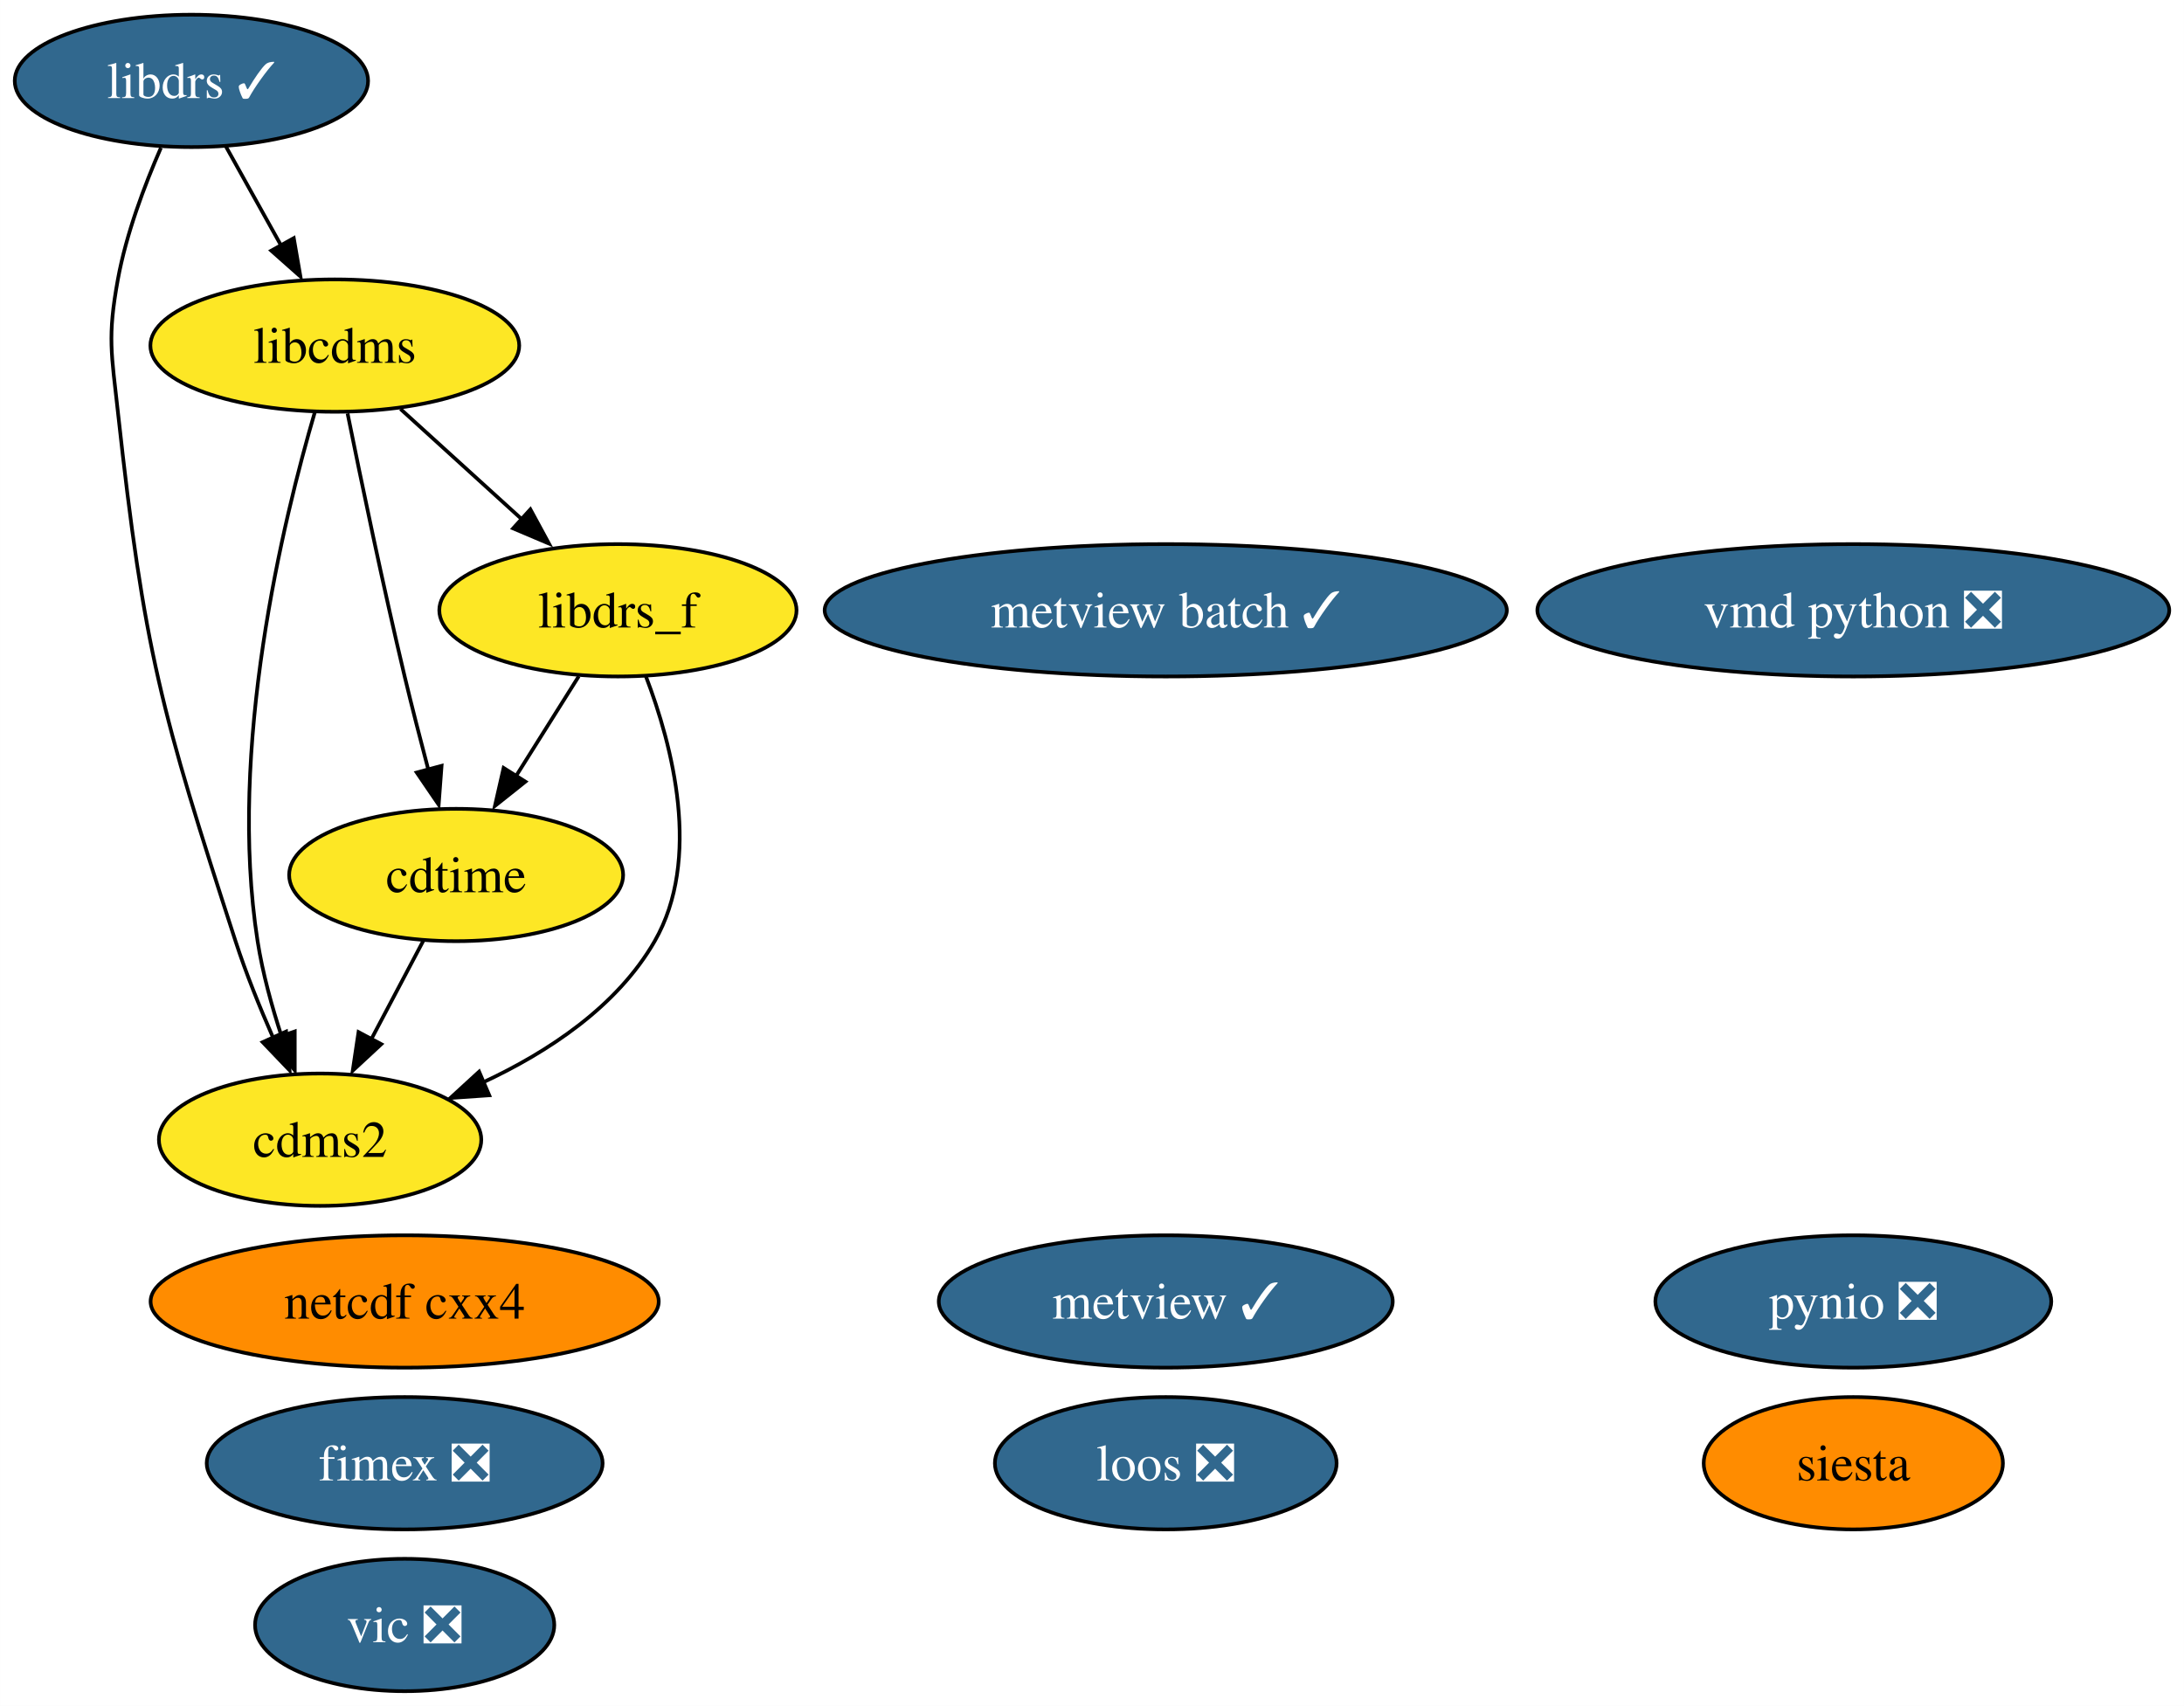
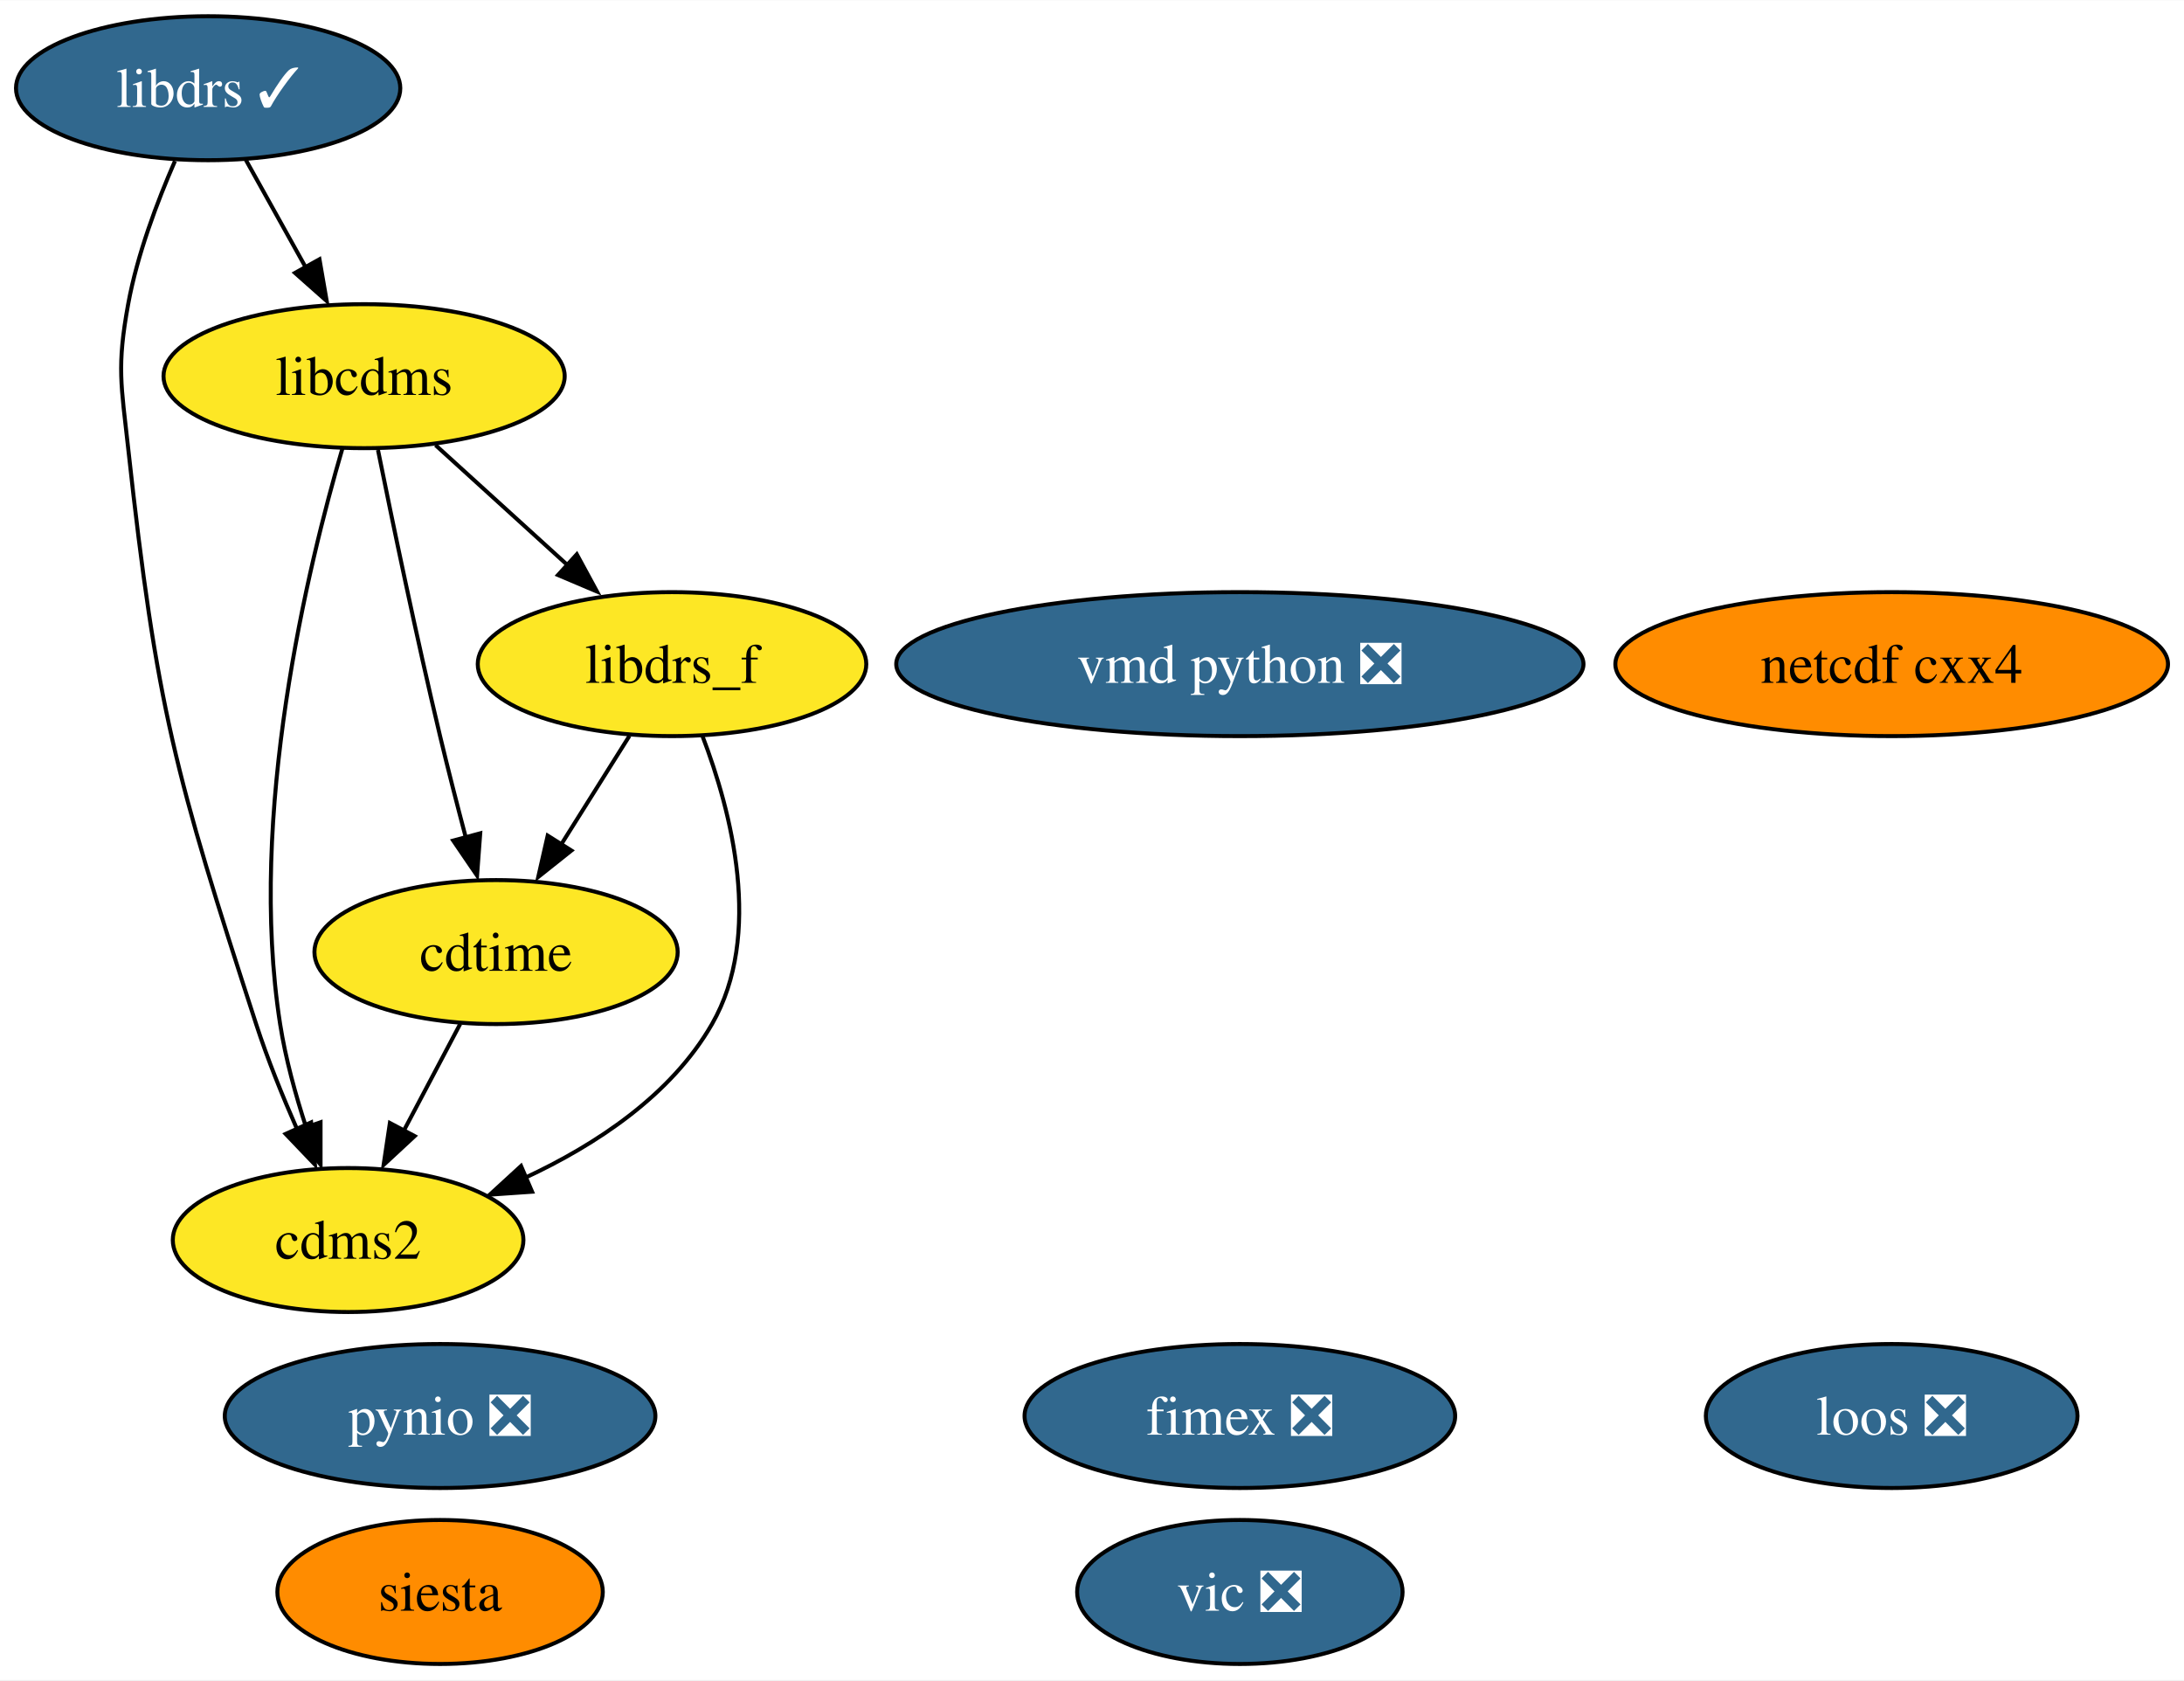
- <svg xmlns="http://www.w3.org/2000/svg" xmlns:xlink="http://www.w3.org/1999/xlink" width="594pt" height="464pt" viewBox="0.00 0.00 593.98 464.00">
-   <g id="graph0" class="graph" transform="scale(1 1) rotate(0) translate(4 460)">
-     <polygon fill="white" stroke="none" points="-4,4 -4,-460 589.98,-460 589.98,4 -4,4" />
+ <svg xmlns="http://www.w3.org/2000/svg" xmlns:xlink="http://www.w3.org/1999/xlink" width="546pt" height="420pt" viewBox="0.00 0.00 546.15 420.00">
+   <g id="graph0" class="graph" transform="scale(1 1) rotate(0) translate(4 416)">
+     <polygon fill="white" stroke="none" points="-4,4 -4,-416 542.15,-416 542.15,4 -4,4" />
    <g id="node1" class="node">
      <g id="a_node1">
        <a xlink:href="https://github.com/conda-forge/cdms2-feedstock" xlink:title="cdms2">
-           <ellipse fill="#fde725" stroke="black" cx="83.05" cy="-150" rx="43.84" ry="18" />
-           <text text-anchor="middle" x="83.05" y="-145.32" font-family="Times,serif" font-size="14.00">cdms2</text>
+           <ellipse fill="#fde725" stroke="black" cx="83.05" cy="-106" rx="43.84" ry="18" />
+           <text text-anchor="middle" x="83.05" y="-101.33" font-family="Times,serif" font-size="14.00">cdms2</text>
        </a>
      </g>
    </g>
    <g id="node2" class="node">
      <g id="a_node2">
        <a xlink:href="https://github.com/conda-forge/cdtime-feedstock" xlink:title="cdtime">
-           <ellipse fill="#fde725" stroke="black" cx="120.05" cy="-222" rx="45.42" ry="18" />
-           <text text-anchor="middle" x="120.05" y="-217.32" font-family="Times,serif" font-size="14.00">cdtime</text>
+           <ellipse fill="#fde725" stroke="black" cx="120.05" cy="-178" rx="45.42" ry="18" />
+           <text text-anchor="middle" x="120.05" y="-173.32" font-family="Times,serif" font-size="14.00">cdtime</text>
        </a>
      </g>
    </g>
    <g id="edge1" class="edge">
-       <path fill="none" stroke="black" d="M111.09,-204.05C106.87,-196.06 101.73,-186.33 97.01,-177.4" />
-       <polygon fill="black" stroke="black" points="99.69,-175.99 91.93,-168.79 93.5,-179.27 99.69,-175.99" />
+       <path fill="none" stroke="black" d="M111.09,-160.05C106.87,-152.06 101.73,-142.33 97.01,-133.4" />
+       <polygon fill="black" stroke="black" points="99.69,-131.99 91.93,-124.79 93.5,-135.27 99.69,-131.99" />
    </g>
    <g id="node3" class="node">
      <g id="a_node3">
        <a xlink:href="https://github.com/conda-forge/libcdms-feedstock" xlink:title="libcdms">
-           <ellipse fill="#fde725" stroke="black" cx="87.05" cy="-366" rx="50.16" ry="18" />
-           <text text-anchor="middle" x="87.05" y="-361.32" font-family="Times,serif" font-size="14.00">libcdms</text>
+           <ellipse fill="#fde725" stroke="black" cx="87.05" cy="-322" rx="50.16" ry="18" />
+           <text text-anchor="middle" x="87.05" y="-317.32" font-family="Times,serif" font-size="14.00">libcdms</text>
        </a>
      </g>
    </g>
    <g id="edge2" class="edge">
-       <path fill="none" stroke="black" d="M81.66,-348.04C73.03,-318.64 57.86,-256.36 66.05,-204 67.4,-195.37 69.92,-186.23 72.61,-178.01" />
-       <polygon fill="black" stroke="black" points="76.16,-179.45 76.16,-168.86 69.55,-177.14 76.16,-179.45" />
+       <path fill="none" stroke="black" d="M81.66,-304.04C73.03,-274.64 57.86,-212.36 66.05,-160 67.4,-151.37 69.92,-142.23 72.61,-134.01" />
+       <polygon fill="black" stroke="black" points="76.16,-135.45 76.16,-124.86 69.55,-133.14 76.16,-135.45" />
    </g>
    <g id="edge3" class="edge">
-       <path fill="none" stroke="black" d="M90.52,-347.55C94.15,-329.57 100.15,-300.74 106.05,-276 108.03,-267.73 110.33,-258.77 112.49,-250.62" />
-       <polygon fill="black" stroke="black" points="116.09,-251.7 115.3,-241.13 109.33,-249.88 116.09,-251.7" />
+       <path fill="none" stroke="black" d="M90.52,-303.55C94.15,-285.57 100.15,-256.74 106.05,-232 108.03,-223.73 110.33,-214.77 112.49,-206.62" />
+       <polygon fill="black" stroke="black" points="116.09,-207.7 115.3,-197.13 109.33,-205.88 116.09,-207.7" />
    </g>
    <g id="node5" class="node">
      <g id="a_node5">
        <a xlink:href="https://github.com/conda-forge/libdrs_f-feedstock" xlink:title="libdrs_f">
-           <ellipse fill="#fde725" stroke="black" cx="164.05" cy="-294" rx="48.58" ry="18" />
-           <text text-anchor="middle" x="164.05" y="-289.32" font-family="Times,serif" font-size="14.00">libdrs_f</text>
+           <ellipse fill="#fde725" stroke="black" cx="164.05" cy="-250" rx="48.58" ry="18" />
+           <text text-anchor="middle" x="164.05" y="-245.32" font-family="Times,serif" font-size="14.00">libdrs_f</text>
        </a>
      </g>
    </g>
    <g id="edge4" class="edge">
-       <path fill="none" stroke="black" d="M104.91,-348.76C114.82,-339.75 127.33,-328.39 138.28,-318.43" />
-       <polygon fill="black" stroke="black" points="140.24,-321.46 145.29,-312.15 135.54,-316.28 140.24,-321.46" />
+       <path fill="none" stroke="black" d="M104.91,-304.76C114.82,-295.75 127.33,-284.39 138.28,-274.43" />
+       <polygon fill="black" stroke="black" points="140.24,-277.46 145.29,-268.15 135.54,-272.28 140.24,-277.46" />
    </g>
    <g id="node4" class="node">
      <g id="a_node4">
        <a xlink:href="https://github.com/conda-forge/libdrs-feedstock/pull/45" xlink:title="libdrs ✓">
-           <ellipse fill="#31688e" stroke="black" cx="48.05" cy="-438" rx="48.05" ry="18" />
-           <text text-anchor="middle" x="48.05" y="-433.32" font-family="Times,serif" font-size="14.00" fill="white">libdrs ✓</text>
+           <ellipse fill="#31688e" stroke="black" cx="48.05" cy="-394" rx="48.05" ry="18" />
+           <text text-anchor="middle" x="48.05" y="-389.32" font-family="Times,serif" font-size="14.00" fill="white">libdrs ✓</text>
        </a>
      </g>
    </g>
    <g id="edge5" class="edge">
-       <path fill="none" stroke="black" d="M39.75,-419.79C35.31,-409.63 30.31,-396.38 28.05,-384 25.18,-368.26 26.31,-363.9 28.05,-348 35.21,-282.83 39.8,-266.35 60.05,-204 62.88,-195.28 66.63,-186.03 70.27,-177.74" />
-       <polygon fill="black" stroke="black" points="73.8,-179.42 74.75,-168.87 67.43,-176.53 73.8,-179.42" />
+       <path fill="none" stroke="black" d="M39.75,-375.79C35.31,-365.63 30.31,-352.38 28.05,-340 25.18,-324.26 26.31,-319.9 28.05,-304 35.21,-238.83 39.8,-222.35 60.05,-160 62.88,-151.28 66.63,-142.03 70.27,-133.74" />
+       <polygon fill="black" stroke="black" points="73.8,-135.42 74.75,-124.87 67.43,-132.53 73.8,-135.42" />
    </g>
    <g id="edge6" class="edge">
-       <path fill="none" stroke="black" d="M57.49,-420.05C62,-411.97 67.48,-402.12 72.5,-393.11" />
-       <polygon fill="black" stroke="black" points="75.89,-395.23 77.7,-384.79 69.77,-391.82 75.89,-395.23" />
+       <path fill="none" stroke="black" d="M57.49,-376.05C62,-367.97 67.48,-358.12 72.5,-349.11" />
+       <polygon fill="black" stroke="black" points="75.89,-351.23 77.7,-340.79 69.77,-347.82 75.89,-351.23" />
    </g>
    <g id="edge7" class="edge">
-       <path fill="none" stroke="black" d="M171.66,-276.03C178.89,-257.16 186.91,-226.38 174.05,-204 163.83,-186.21 145.08,-173.84 127.25,-165.54" />
-       <polygon fill="black" stroke="black" points="129.06,-162.08 118.49,-161.35 126.3,-168.51 129.06,-162.08" />
+       <path fill="none" stroke="black" d="M171.66,-232.03C178.89,-213.16 186.91,-182.38 174.05,-160 163.83,-142.21 145.08,-129.84 127.25,-121.54" />
+       <polygon fill="black" stroke="black" points="129.06,-118.08 118.49,-117.35 126.3,-124.51 129.06,-118.08" />
    </g>
    <g id="edge8" class="edge">
-       <path fill="none" stroke="black" d="M153.4,-276.05C148.27,-267.89 142,-257.91 136.28,-248.82" />
-       <polygon fill="black" stroke="black" points="138.89,-247.39 130.6,-240.79 132.96,-251.12 138.89,-247.39" />
+       <path fill="none" stroke="black" d="M153.4,-232.05C148.27,-223.89 142,-213.91 136.28,-204.82" />
+       <polygon fill="black" stroke="black" points="138.89,-203.39 130.6,-196.79 132.96,-207.12 138.89,-203.39" />
    </g>
    <g id="node6" class="node">
      <g id="a_node6">
        <a xlink:href="https://github.com/conda-forge/netcdf-cxx4-feedstock" xlink:title="netcdf cxx4">
-           <ellipse fill="#ff8c00" stroke="black" cx="106.05" cy="-106" rx="69.1" ry="18" />
-           <text text-anchor="middle" x="106.05" y="-101.33" font-family="Times,serif" font-size="14.00">netcdf cxx4</text>
+           <ellipse fill="#ff8c00" stroke="black" cx="469.05" cy="-250" rx="69.1" ry="18" />
+           <text text-anchor="middle" x="469.05" y="-245.32" font-family="Times,serif" font-size="14.00">netcdf cxx4</text>
        </a>
      </g>
    </g>
    <g id="node7" class="node">
      <g id="a_node7">
        <a xlink:href="https://github.com/conda-forge/pynio-feedstock/pull/129" xlink:title="pynio ❎">
-           <ellipse fill="#31688e" stroke="black" cx="500.05" cy="-106" rx="53.84" ry="18" />
-           <text text-anchor="middle" x="500.05" y="-101.33" font-family="Times,serif" font-size="14.00" fill="white">pynio ❎</text>
+           <ellipse fill="#31688e" stroke="black" cx="106.05" cy="-62" rx="53.84" ry="18" />
+           <text text-anchor="middle" x="106.05" y="-57.33" font-family="Times,serif" font-size="14.00" fill="white">pynio ❎</text>
        </a>
      </g>
    </g>
    <g id="node8" class="node">
      <g id="a_node8">
        <a xlink:href="https://github.com/conda-forge/siesta-feedstock" xlink:title="siesta">
-           <ellipse fill="#ff8c00" stroke="black" cx="500.05" cy="-62" rx="40.69" ry="18" />
-           <text text-anchor="middle" x="500.05" y="-57.33" font-family="Times,serif" font-size="14.00">siesta</text>
+           <ellipse fill="#ff8c00" stroke="black" cx="106.05" cy="-18" rx="40.69" ry="18" />
+           <text text-anchor="middle" x="106.05" y="-13.32" font-family="Times,serif" font-size="14.00">siesta</text>
        </a>
      </g>
    </g>
    <g id="node9" class="node">
      <g id="a_node9">
        <a xlink:href="https://github.com/conda-forge/vic-feedstock/pull/21" xlink:title="vic ❎">
-           <ellipse fill="#31688e" stroke="black" cx="106.05" cy="-18" rx="40.69" ry="18" />
-           <text text-anchor="middle" x="106.05" y="-13.32" font-family="Times,serif" font-size="14.00" fill="white">vic ❎</text>
+           <ellipse fill="#31688e" stroke="black" cx="306.05" cy="-18" rx="40.69" ry="18" />
+           <text text-anchor="middle" x="306.05" y="-13.32" font-family="Times,serif" font-size="14.00" fill="white">vic ❎</text>
        </a>
      </g>
    </g>
    <g id="node10" class="node">
      <g id="a_node10">
        <a xlink:href="https://github.com/conda-forge/vmd-python-feedstock/pull/30" xlink:title="vmd python ❎">
-           <ellipse fill="#31688e" stroke="black" cx="500.05" cy="-294" rx="85.93" ry="18" />
-           <text text-anchor="middle" x="500.05" y="-289.32" font-family="Times,serif" font-size="14.00" fill="white">vmd python ❎</text>
+           <ellipse fill="#31688e" stroke="black" cx="306.05" cy="-250" rx="85.93" ry="18" />
+           <text text-anchor="middle" x="306.05" y="-245.32" font-family="Times,serif" font-size="14.00" fill="white">vmd python ❎</text>
        </a>
      </g>
    </g>
    <g id="node11" class="node">
      <g id="a_node11">
-         <a xlink:href="https://github.com/conda-forge/metview-feedstock/pull/64" xlink:title="metview ✓">
-           <ellipse fill="#31688e" stroke="black" cx="313.05" cy="-106" rx="61.73" ry="18" />
-           <text text-anchor="middle" x="313.05" y="-101.33" font-family="Times,serif" font-size="14.00" fill="white">metview ✓</text>
+         <a xlink:href="https://github.com/conda-forge/fimex-feedstock/pull/54" xlink:title="fimex ❎">
+           <ellipse fill="#31688e" stroke="black" cx="306.05" cy="-62" rx="53.84" ry="18" />
+           <text text-anchor="middle" x="306.05" y="-57.33" font-family="Times,serif" font-size="14.00" fill="white">fimex ❎</text>
        </a>
      </g>
    </g>
    <g id="node12" class="node">
      <g id="a_node12">
-         <a xlink:href="https://github.com/conda-forge/metview-batch-feedstock/pull/49" xlink:title="metview batch ✓">
-           <ellipse fill="#31688e" stroke="black" cx="313.05" cy="-294" rx="92.77" ry="18" />
-           <text text-anchor="middle" x="313.05" y="-289.32" font-family="Times,serif" font-size="14.00" fill="white">metview batch ✓</text>
-         </a>
-       </g>
-     </g>
-     <g id="node13" class="node">
-       <g id="a_node13">
-         <a xlink:href="https://github.com/conda-forge/fimex-feedstock/pull/54" xlink:title="fimex ❎">
-           <ellipse fill="#31688e" stroke="black" cx="106.05" cy="-62" rx="53.84" ry="18" />
-           <text text-anchor="middle" x="106.05" y="-57.33" font-family="Times,serif" font-size="14.00" fill="white">fimex ❎</text>
-         </a>
-       </g>
-     </g>
-     <g id="node14" class="node">
-       <g id="a_node14">
        <a xlink:href="https://github.com/conda-forge/loos-feedstock/pull/10" xlink:title="loos ❎">
-           <ellipse fill="#31688e" stroke="black" cx="313.05" cy="-62" rx="46.47" ry="18" />
-           <text text-anchor="middle" x="313.05" y="-57.33" font-family="Times,serif" font-size="14.00" fill="white">loos ❎</text>
+           <ellipse fill="#31688e" stroke="black" cx="469.05" cy="-62" rx="46.47" ry="18" />
+           <text text-anchor="middle" x="469.05" y="-57.33" font-family="Times,serif" font-size="14.00" fill="white">loos ❎</text>
        </a>
      </g>
    </g>
  </g>
</svg>
